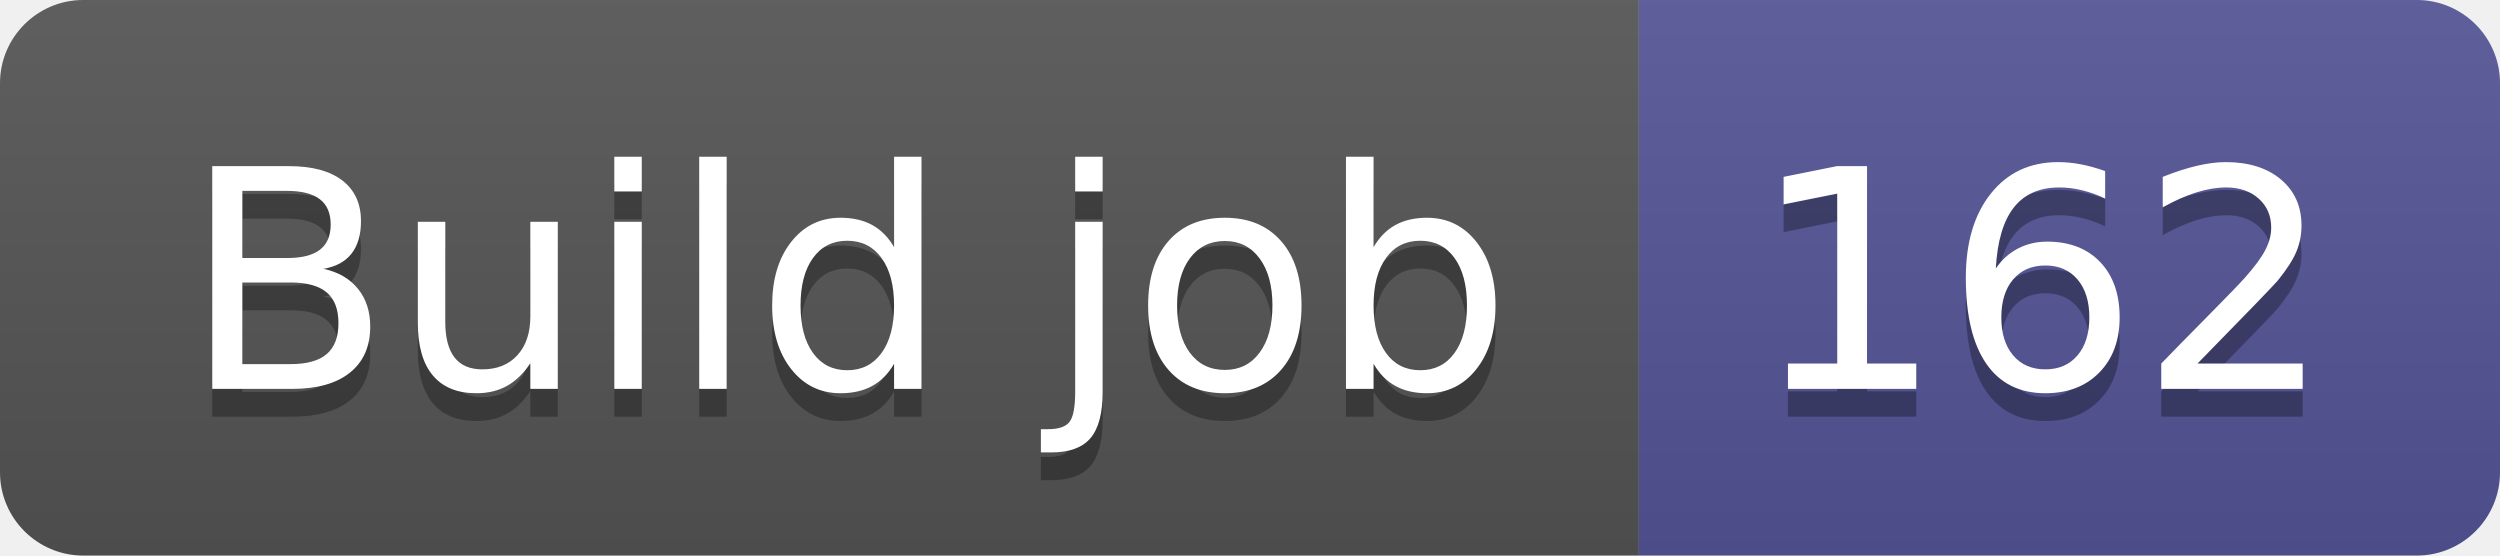
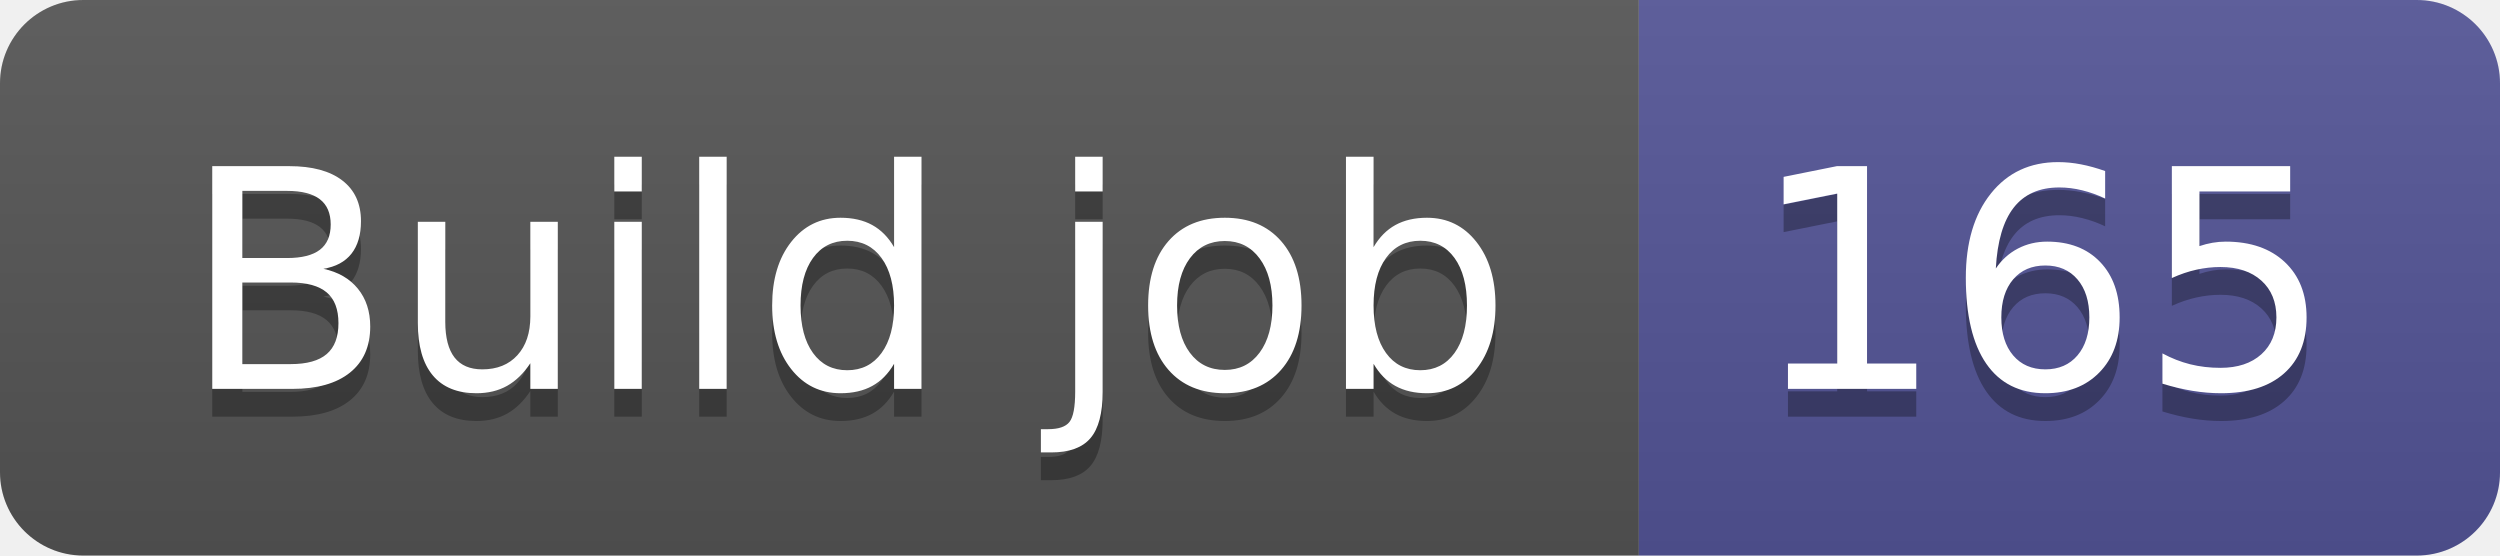
- <svg xmlns="http://www.w3.org/2000/svg" width="90" height="20" role="img" aria-label="Build job: 162">
+ <svg xmlns="http://www.w3.org/2000/svg" width="90" height="20" role="img" aria-label="Build job: 165">
  <linearGradient id="s" x2="0" y2="100%">
    <stop offset="0" stop-color="#bbb" stop-opacity=".1" />
    <stop offset="1" stop-opacity=".1" />
  </linearGradient>
  <clipPath id="r">
    <rect width="90" height="20" rx="3" fill="#fff" />
  </clipPath>
  <g clip-path="url(#r)">
    <rect width="59" height="20" fill="#555" />
    <rect x="59" width="31" height="20" fill="#535597" />
    <rect width="90" height="20" fill="url(#s)" />
  </g>
  <g fill="#fff" text-anchor="middle" font-family="Verdana,Geneva,DejaVu Sans,sans-serif" text-rendering="geometricPrecision" font-size="110">
    <text aria-hidden="true" x="305" y="150" fill="#010101" fill-opacity=".3" transform="scale(.1)" textLength="490">Build job</text>
    <text x="305" y="140" transform="scale(.1)" fill="#fff" textLength="490">Build job</text>
-     <text aria-hidden="true" x="735" y="150" fill="#010101" fill-opacity=".3" transform="scale(.1)" textLength="210">162</text>
-     <text x="735" y="140" transform="scale(.1)" fill="#fff" textLength="210">162</text>
+     <text aria-hidden="true" x="735" y="150" fill="#010101" fill-opacity=".3" transform="scale(.1)" textLength="210">165</text>
+     <text x="735" y="140" transform="scale(.1)" fill="#fff" textLength="210">165</text>
  </g>
</svg>
